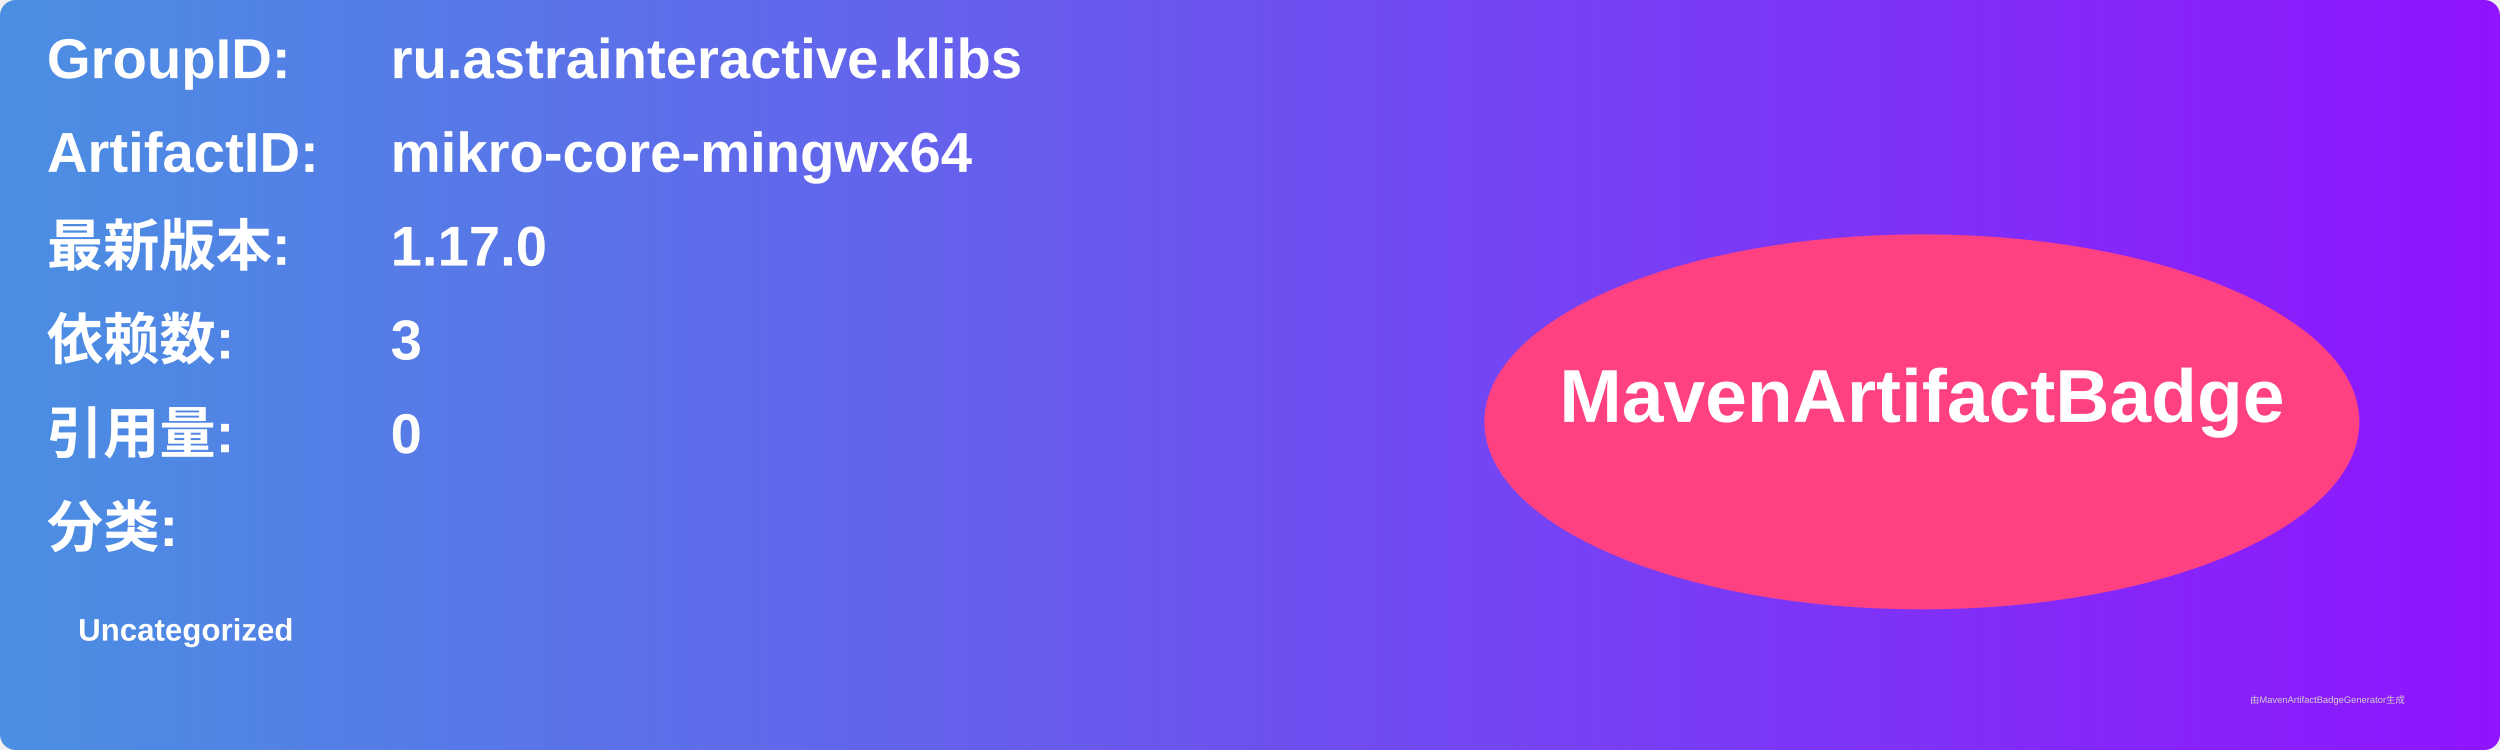
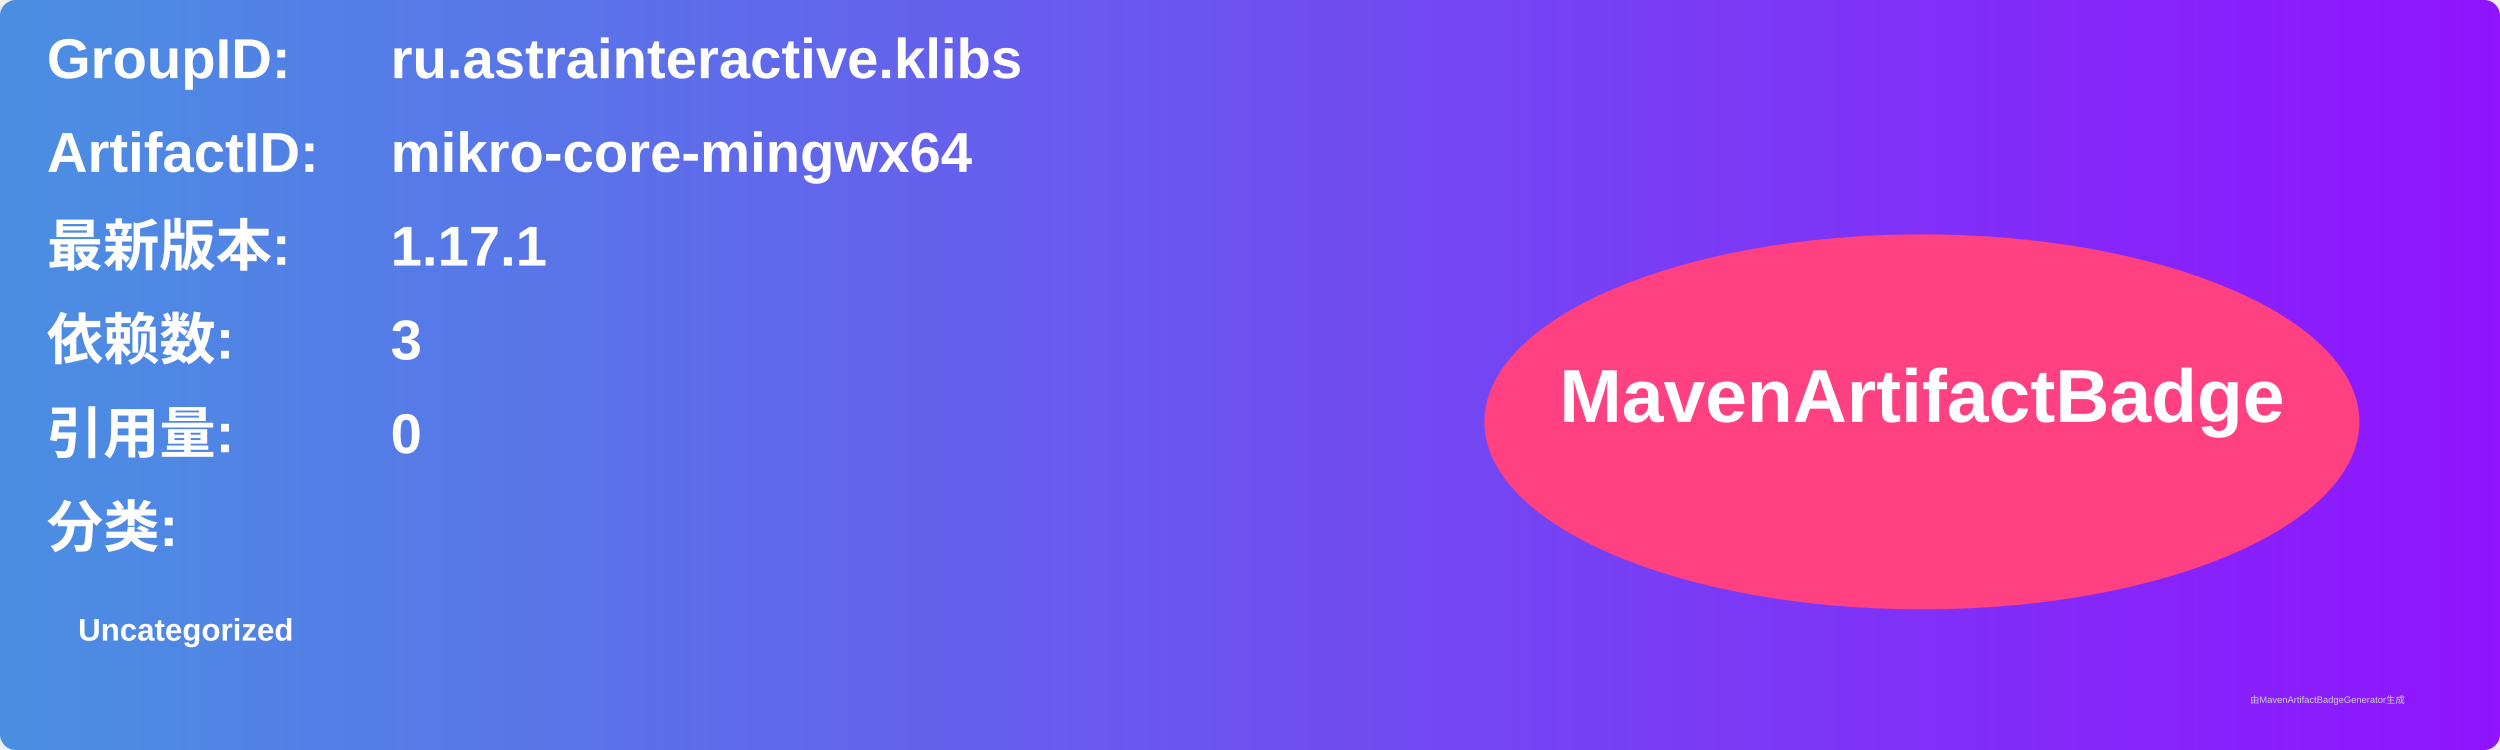
<svg xmlns="http://www.w3.org/2000/svg" width="800" height="240" viewBox="0 0 800 240">
  <linearGradient id="grad" x1="0%" y1="0%" x2="100%" y2="0%">
    <stop offset="0%" stop-color="#4a90e2" />
    <stop offset="100%" stop-color="#9013fe" />
  </linearGradient>
  <rect width="100%" height="100%" rx="5" ry="5" fill="url(#grad)" />
  <g transform="translate(15, 15)">
    <text x="0" y="10" font-family="Arial" font-size="18" fill="white" font-weight="bold" width="260">GroupID:</text>
    <text x="110" y="10" font-family="Arial" font-size="18" fill="white" font-weight="bold" width="460">ru.astrainteractive.klibs</text>
    <text x="0" y="40" font-family="Arial" font-size="18" fill="white" font-weight="bold" width="260">ArtifactID:</text>
    <text x="110" y="40" font-family="Arial" font-size="18" fill="white" font-weight="bold" width="460">mikro-core-mingwx64</text>
    <text x="0" y="70" font-family="Arial" font-size="18" fill="white" font-weight="bold">最新版本:</text>
    <text x="110" y="70" font-family="Arial" font-size="18" fill="white" font-weight="bold">
-       <tspan font-weight="bold">1.17.0</tspan>
+       <tspan font-weight="bold">1.17.1</tspan>
    </text>
    <text x="0" y="100" font-family="Arial" font-size="18" fill="white" font-weight="bold">依赖数: </text>
    <text x="110" y="100" font-family="Arial" font-size="18" fill="white">
      <tspan font-weight="bold">3</tspan>
    </text>
    <text x="0" y="130" font-family="Arial" font-size="18" fill="white" font-weight="bold">引用量: </text>
    <text x="110" y="130" font-family="Arial" font-size="18" fill="white">
      <tspan font-weight="bold">0</tspan>
    </text>
    <text x="0" y="160" font-family="Arial" font-size="18" fill="white" font-weight="bold">分类:</text>
    <text x="10" y="190" font-family="Arial" font-size="10" fill="white">
      <tspan font-weight="bold">Uncategorized</tspan>
    </text>
    <ellipse cx="600" cy="120" rx="140" ry="60" fill="#ff4081" />
    <text x="600" y="120" text-anchor="middle" font-family="Arial" font-size="24" fill="white" font-weight="bold">MavenArtifactBadge</text>
  </g>
  <text x="720" y="225" font-family="Arial" font-size="3" fill="#d0d0d0">由MavenArtifactBadgeGenerator生成</text>
</svg>
